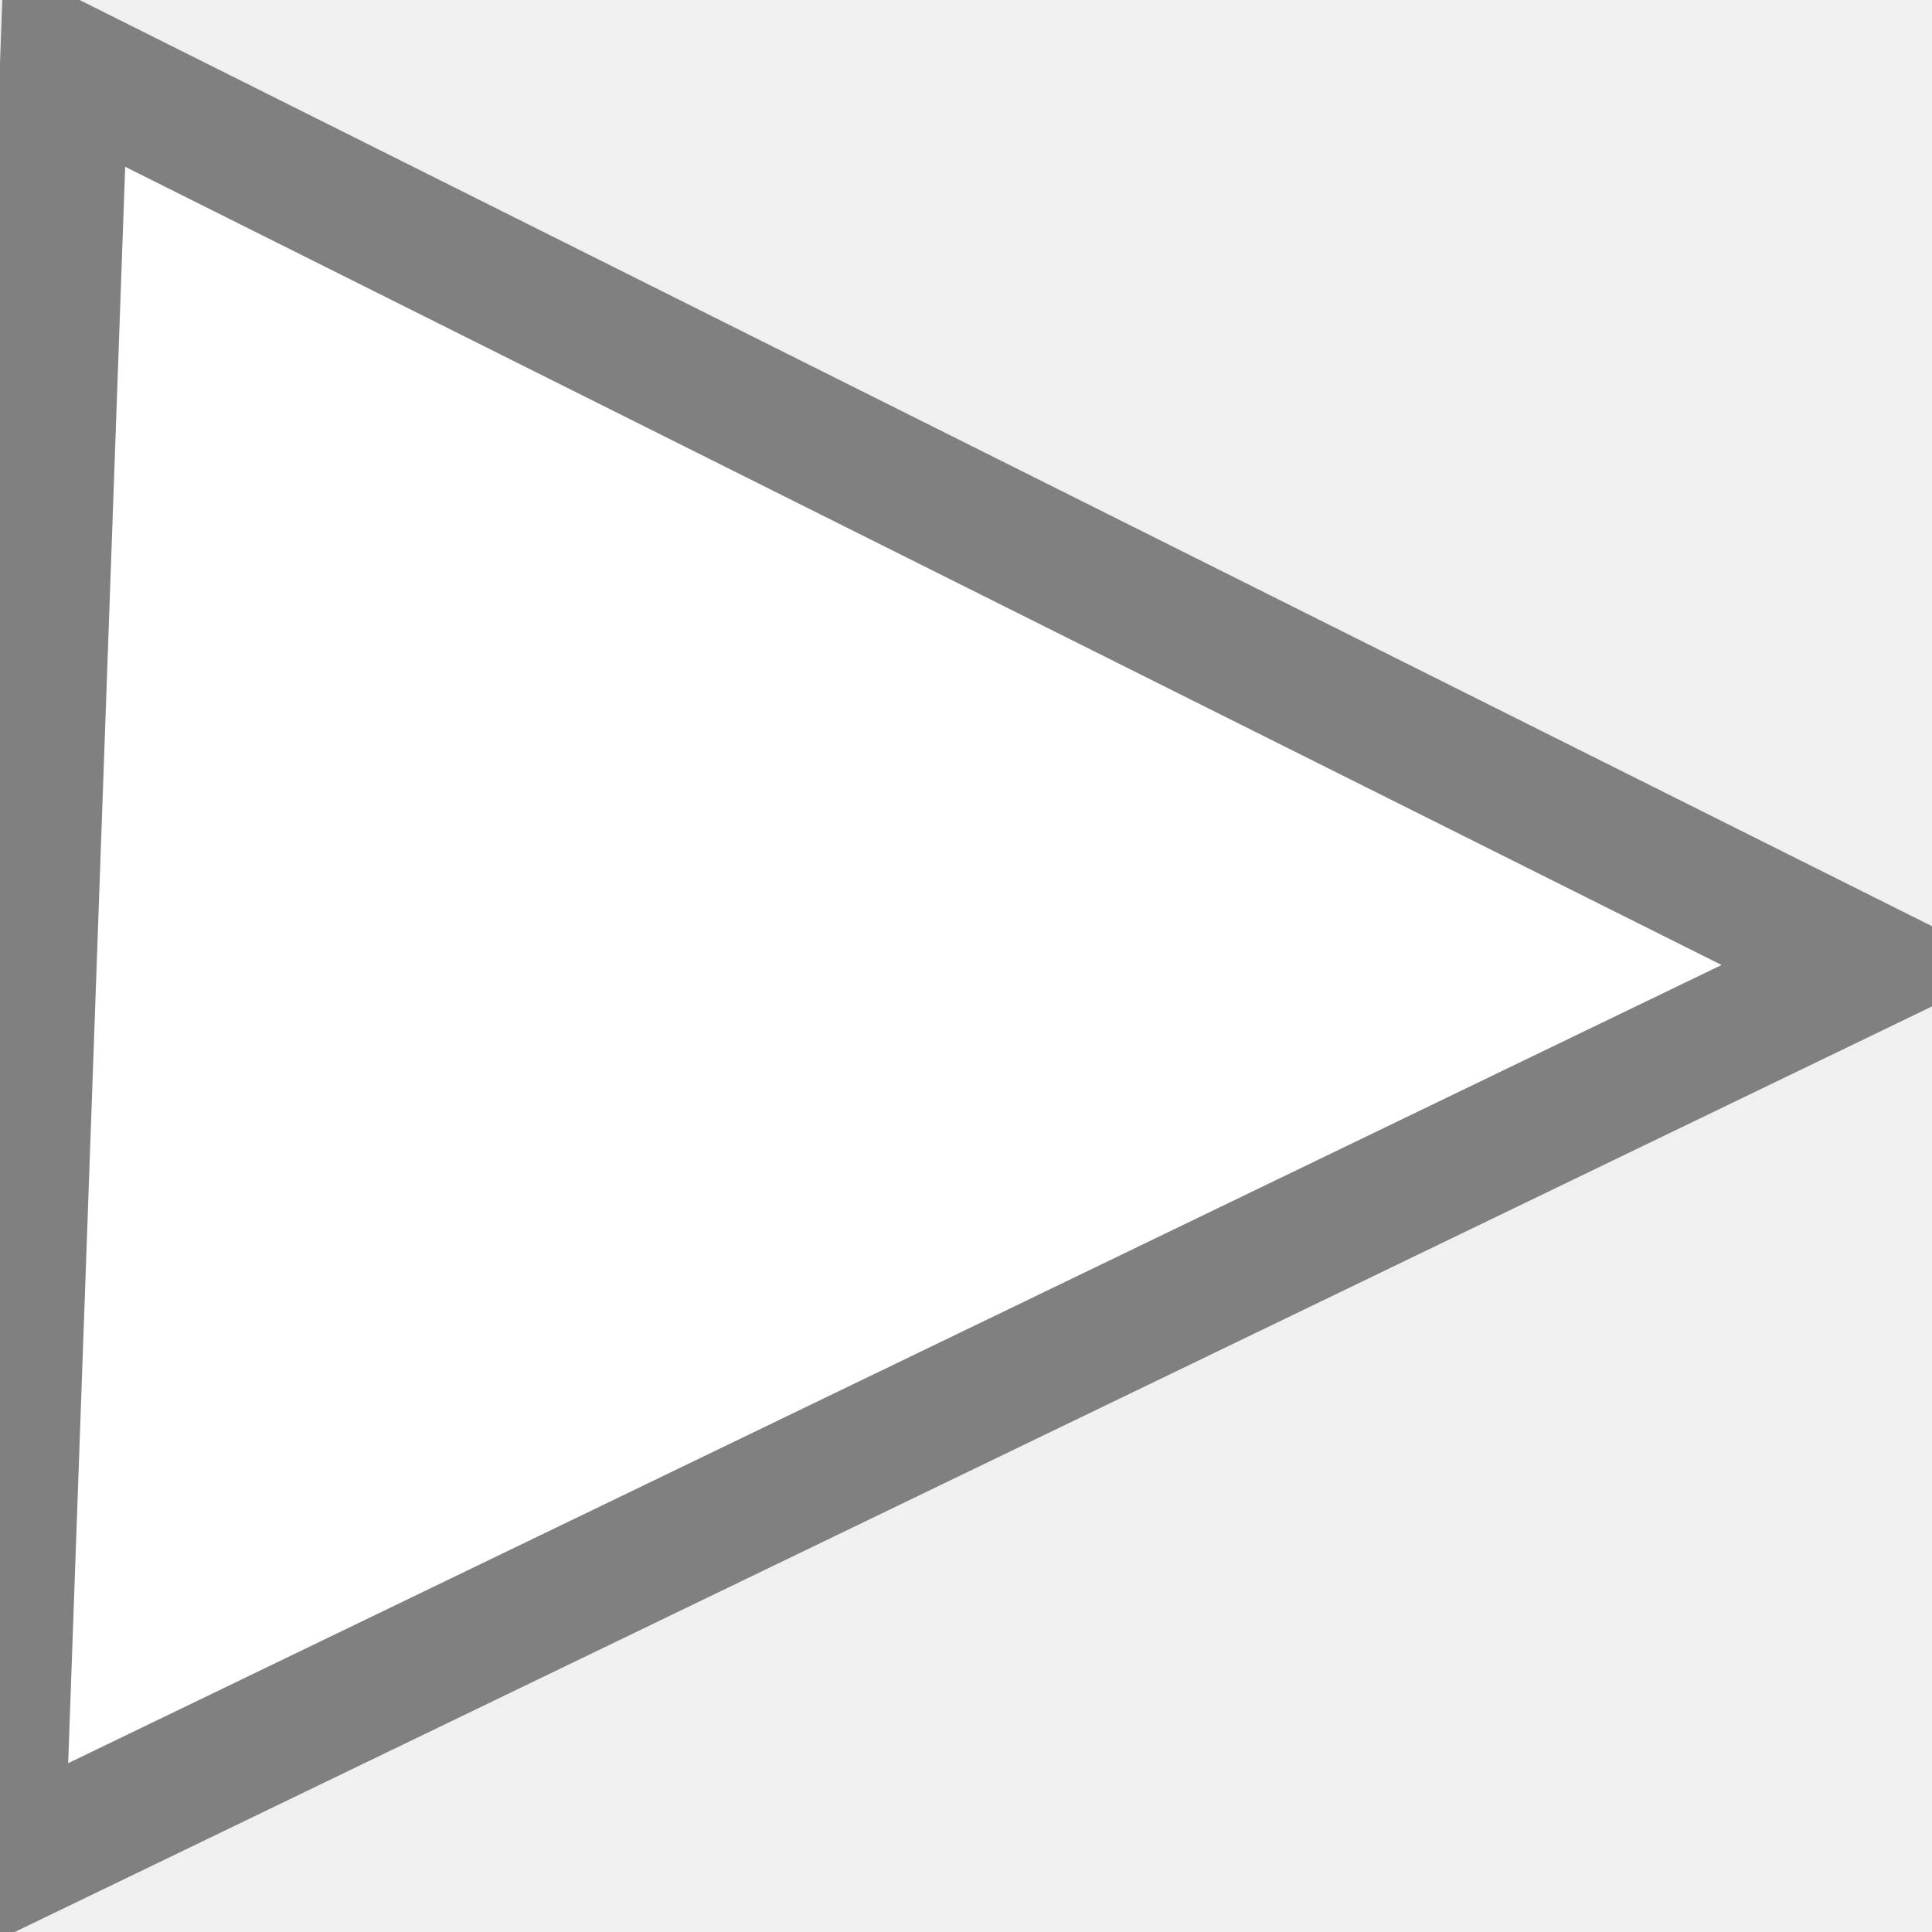
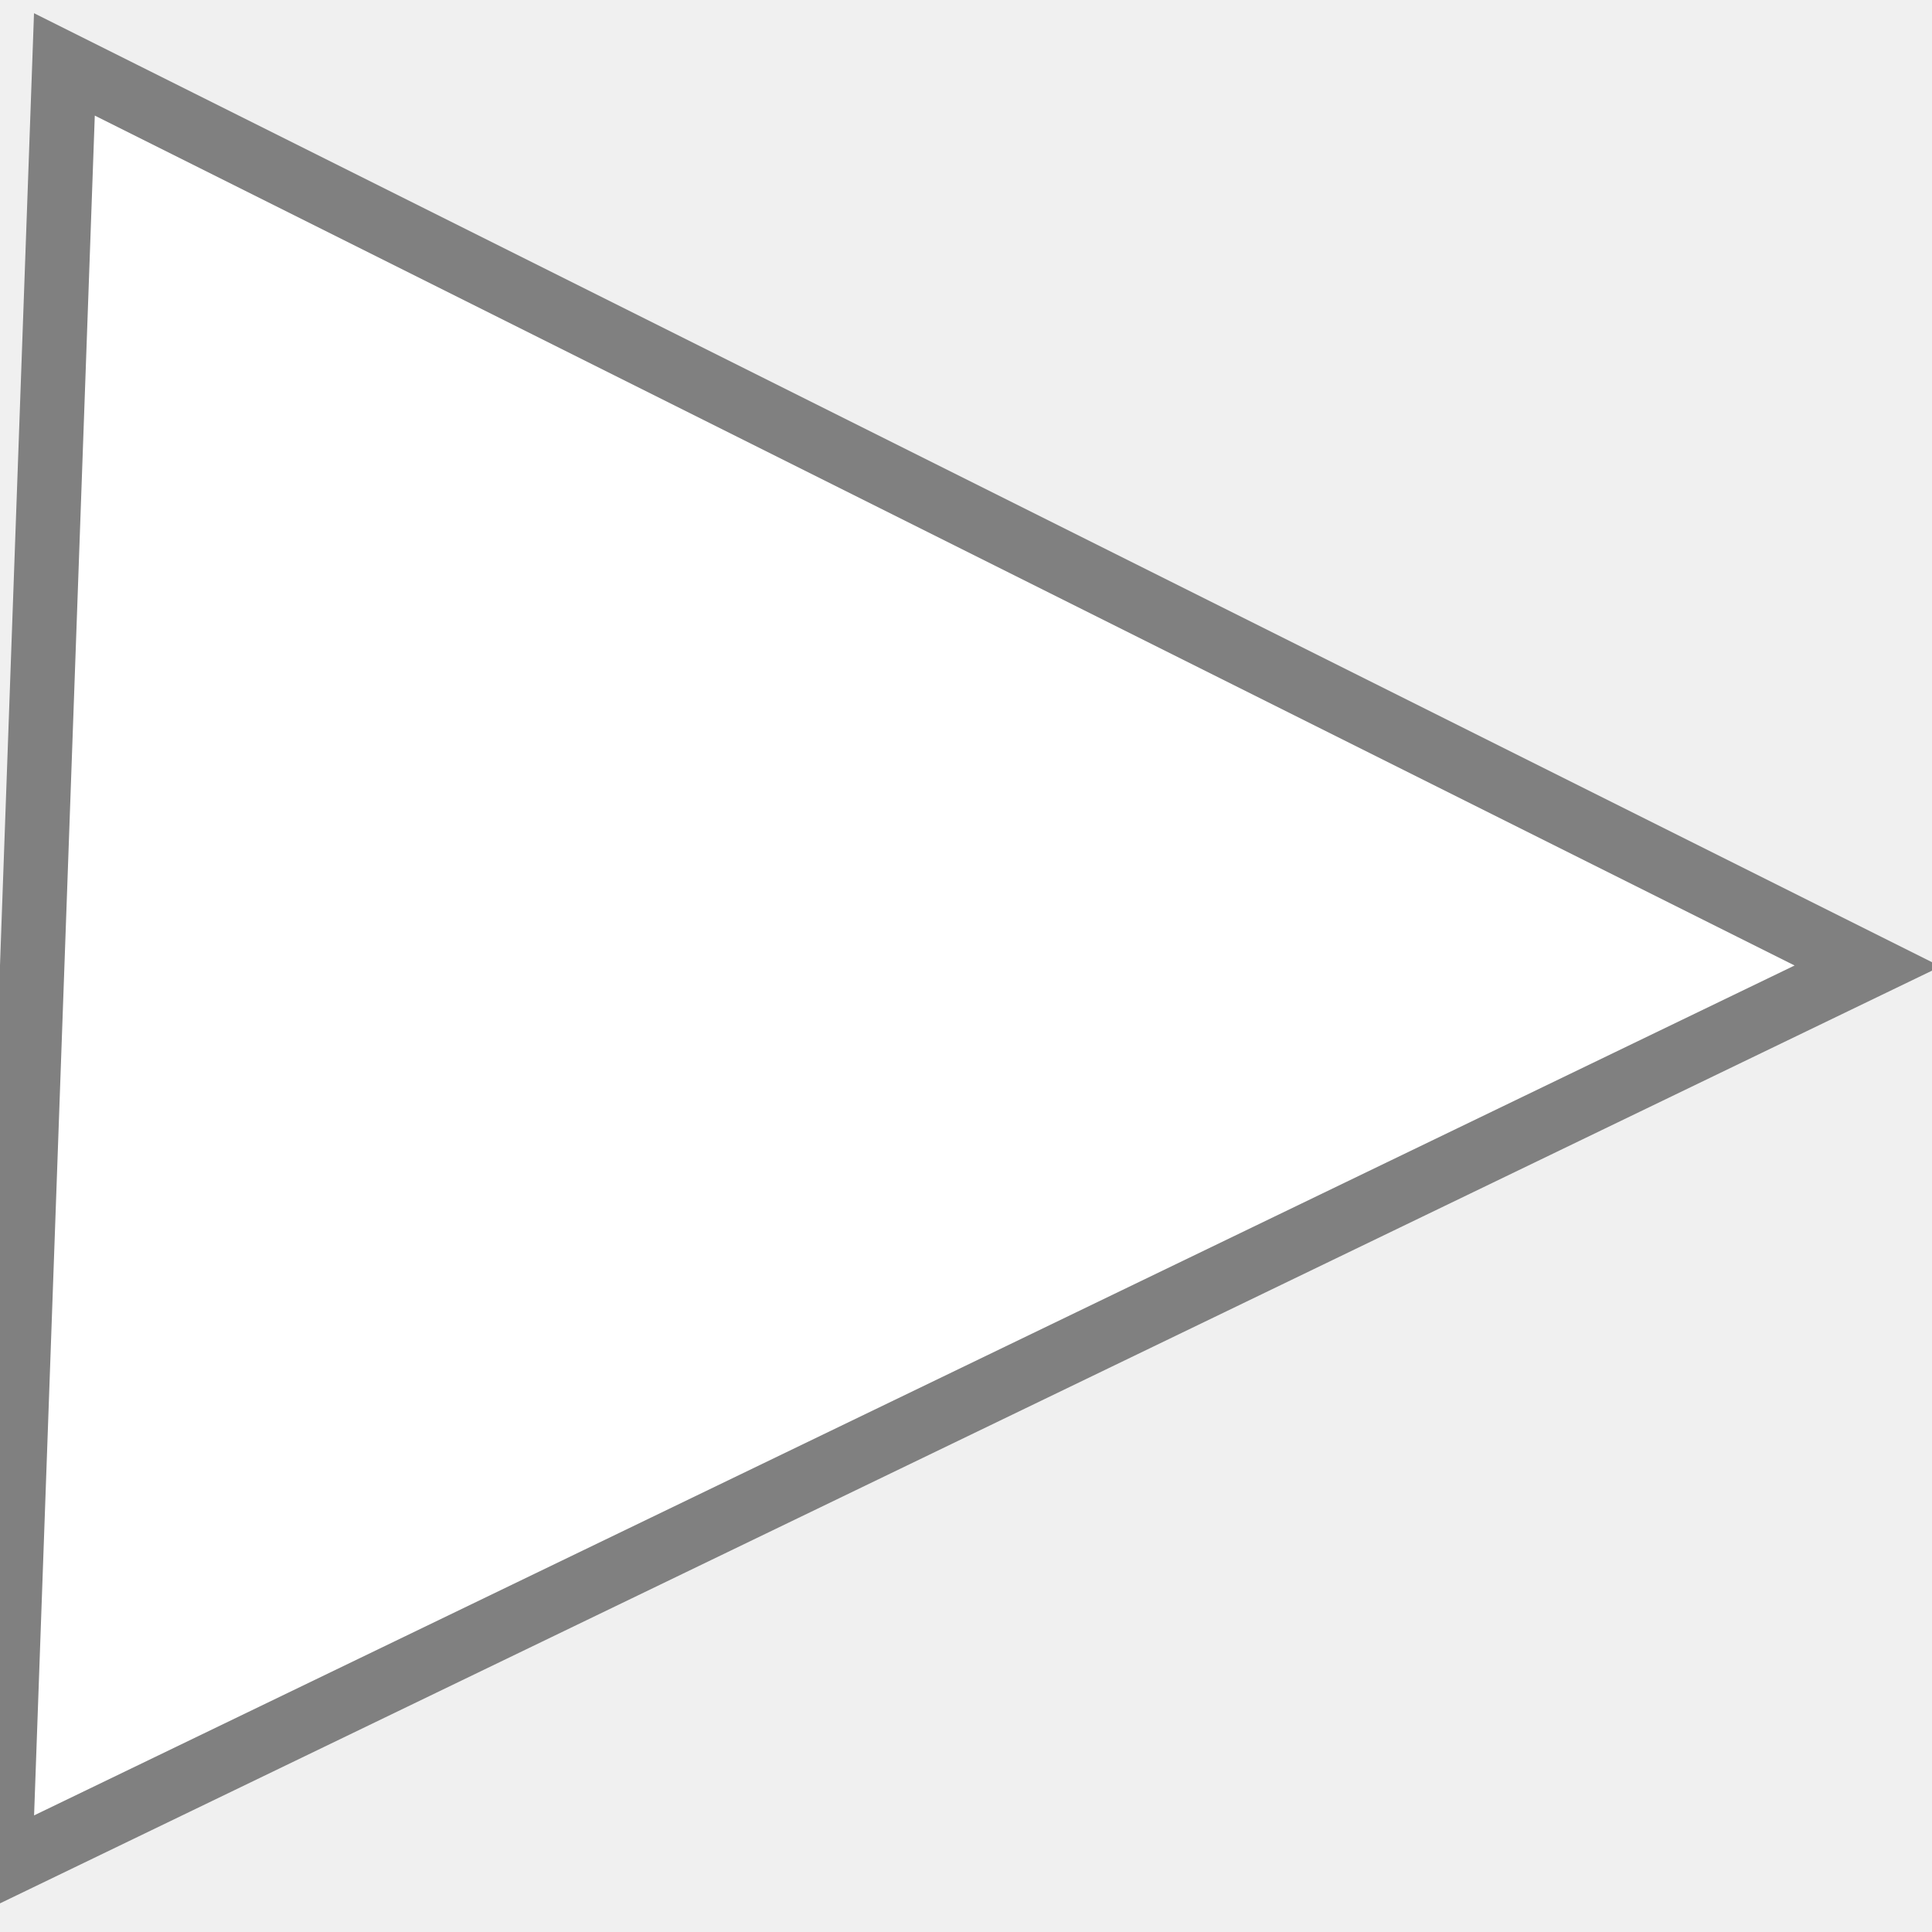
<svg xmlns="http://www.w3.org/2000/svg" version="1.1" width="30" height="30">
  <g>
-     <path d="M 1,1 L 29,15 L 0,29 Z" fill="white" stroke="gray" stroke-width="2" />
+     <path d="M 1,1 L 29,15 L 0,29 Z" fill="white" stroke="gray" stroke-width="1" />
  </g>
</svg>
